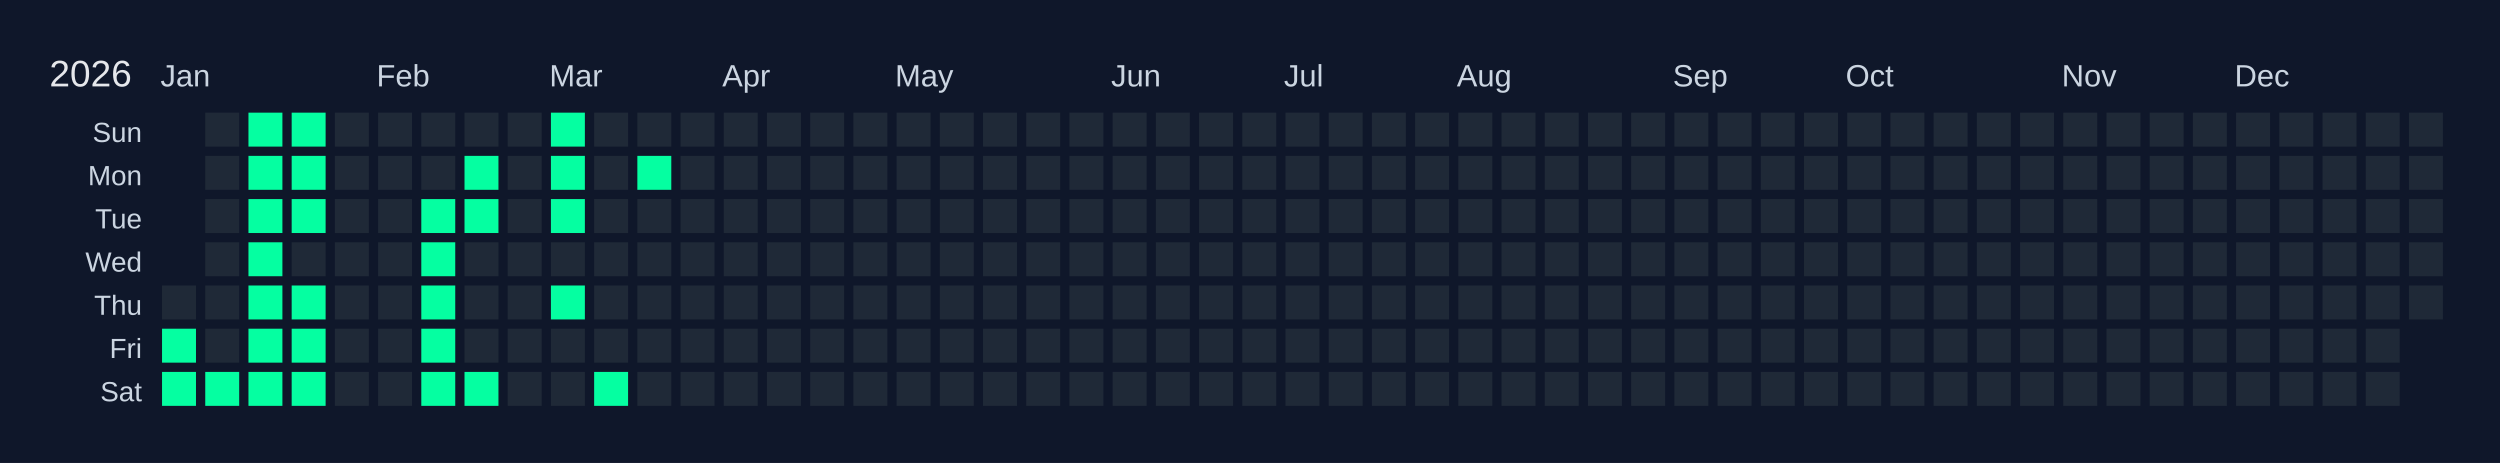
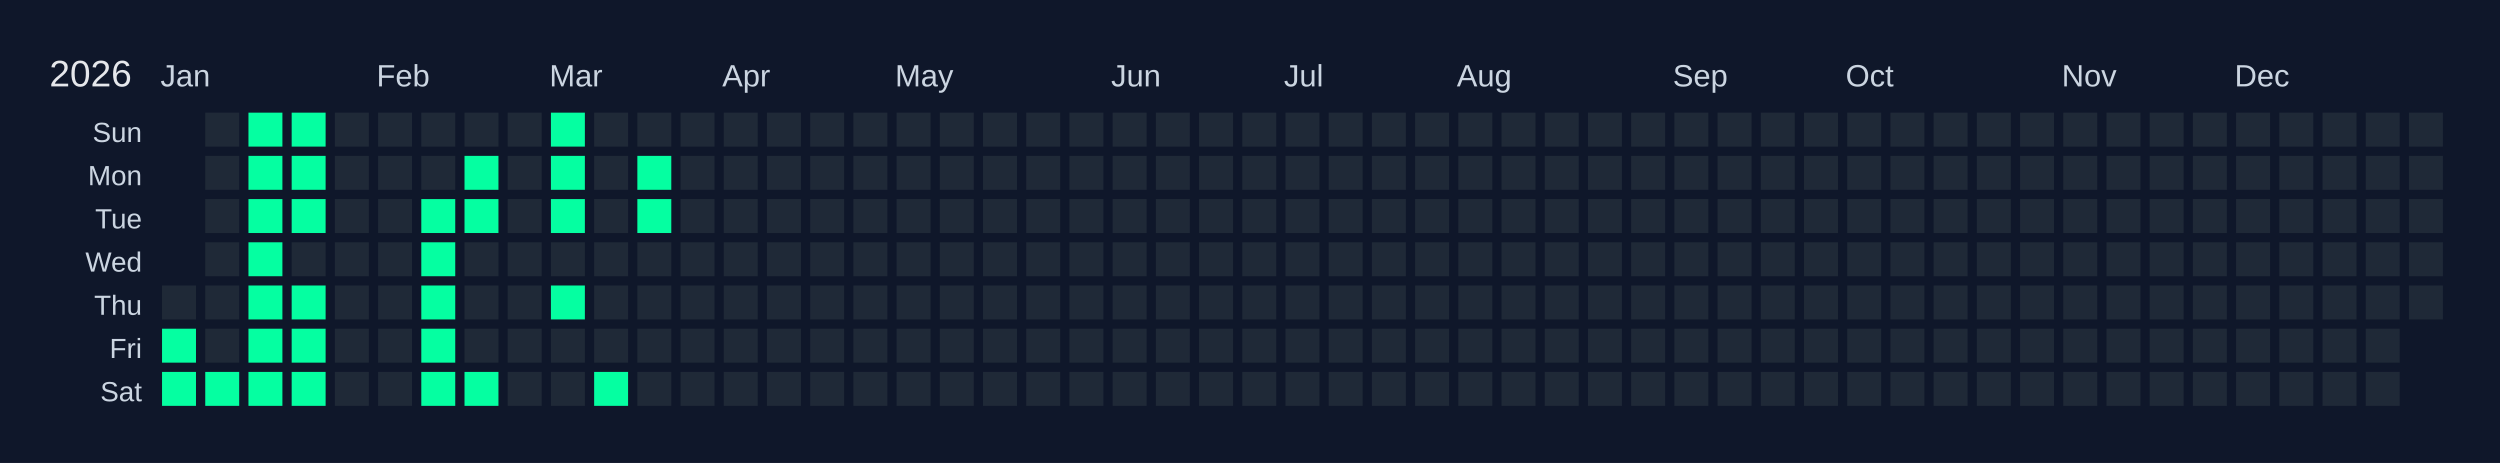
<svg xmlns="http://www.w3.org/2000/svg" width="810" height="150" viewBox="0 0 810 150">
  <rect width="810" height="150" fill="#0f172a" />
  <text x="16" y="28" font-size="12" fill="#e5e7eb" font-family="Arial, sans-serif">2026</text>
  <text x="52" y="28" font-size="10" fill="#cbd5e1" font-family="Arial, sans-serif">Jan</text>
  <text x="122" y="28" font-size="10" fill="#cbd5e1" font-family="Arial, sans-serif">Feb</text>
  <text x="178" y="28" font-size="10" fill="#cbd5e1" font-family="Arial, sans-serif">Mar</text>
  <text x="234" y="28" font-size="10" fill="#cbd5e1" font-family="Arial, sans-serif">Apr</text>
  <text x="290" y="28" font-size="10" fill="#cbd5e1" font-family="Arial, sans-serif">May</text>
  <text x="360" y="28" font-size="10" fill="#cbd5e1" font-family="Arial, sans-serif">Jun</text>
  <text x="416" y="28" font-size="10" fill="#cbd5e1" font-family="Arial, sans-serif">Jul</text>
  <text x="472" y="28" font-size="10" fill="#cbd5e1" font-family="Arial, sans-serif">Aug</text>
  <text x="542" y="28" font-size="10" fill="#cbd5e1" font-family="Arial, sans-serif">Sep</text>
  <text x="598" y="28" font-size="10" fill="#cbd5e1" font-family="Arial, sans-serif">Oct</text>
  <text x="668" y="28" font-size="10" fill="#cbd5e1" font-family="Arial, sans-serif">Nov</text>
  <text x="724" y="28" font-size="10" fill="#cbd5e1" font-family="Arial, sans-serif">Dec</text>
  <text x="46" y="46" font-size="9" fill="#cbd5e1" font-family="Arial, sans-serif" text-anchor="end">Sun</text>
  <text x="46" y="60" font-size="9" fill="#cbd5e1" font-family="Arial, sans-serif" text-anchor="end">Mon</text>
  <text x="46" y="74" font-size="9" fill="#cbd5e1" font-family="Arial, sans-serif" text-anchor="end">Tue</text>
  <text x="46" y="88" font-size="9" fill="#cbd5e1" font-family="Arial, sans-serif" text-anchor="end">Wed</text>
  <text x="46" y="102" font-size="9" fill="#cbd5e1" font-family="Arial, sans-serif" text-anchor="end">Thu</text>
  <text x="46" y="116" font-size="9" fill="#cbd5e1" font-family="Arial, sans-serif" text-anchor="end">Fri</text>
  <text x="46" y="130" font-size="9" fill="#cbd5e1" font-family="Arial, sans-serif" text-anchor="end">Sat</text>
  <g transform="translate(52,36)">
    <rect x="0" y="0" width="12" height="12" fill="#0f172a" stroke="#0f172a" stroke-width="1" />
    <rect x="0" y="14" width="12" height="12" fill="#0f172a" stroke="#0f172a" stroke-width="1" />
    <rect x="0" y="28" width="12" height="12" fill="#0f172a" stroke="#0f172a" stroke-width="1" />
    <rect x="0" y="42" width="12" height="12" fill="#0f172a" stroke="#0f172a" stroke-width="1" />
    <rect x="0" y="56" width="12" height="12" fill="#1f2937" stroke="#0f172a" stroke-width="1" data-date="2026-01-01" />
    <rect x="0" y="70" width="12" height="12" fill="#05ffa1" stroke="#0f172a" stroke-width="1" data-date="2026-01-02" />
    <rect x="0" y="84" width="12" height="12" fill="#05ffa1" stroke="#0f172a" stroke-width="1" data-date="2026-01-03" />
    <rect x="14" y="0" width="12" height="12" fill="#1f2937" stroke="#0f172a" stroke-width="1" data-date="2026-01-04" />
    <rect x="14" y="14" width="12" height="12" fill="#1f2937" stroke="#0f172a" stroke-width="1" data-date="2026-01-05" />
    <rect x="14" y="28" width="12" height="12" fill="#1f2937" stroke="#0f172a" stroke-width="1" data-date="2026-01-06" />
    <rect x="14" y="42" width="12" height="12" fill="#1f2937" stroke="#0f172a" stroke-width="1" data-date="2026-01-07" />
    <rect x="14" y="56" width="12" height="12" fill="#1f2937" stroke="#0f172a" stroke-width="1" data-date="2026-01-08" />
    <rect x="14" y="70" width="12" height="12" fill="#1f2937" stroke="#0f172a" stroke-width="1" data-date="2026-01-09" />
    <rect x="14" y="84" width="12" height="12" fill="#05ffa1" stroke="#0f172a" stroke-width="1" data-date="2026-01-10" />
    <rect x="28" y="0" width="12" height="12" fill="#05ffa1" stroke="#0f172a" stroke-width="1" data-date="2026-01-11" />
    <rect x="28" y="14" width="12" height="12" fill="#05ffa1" stroke="#0f172a" stroke-width="1" data-date="2026-01-12" />
    <rect x="28" y="28" width="12" height="12" fill="#05ffa1" stroke="#0f172a" stroke-width="1" data-date="2026-01-13" />
    <rect x="28" y="42" width="12" height="12" fill="#05ffa1" stroke="#0f172a" stroke-width="1" data-date="2026-01-14" />
    <rect x="28" y="56" width="12" height="12" fill="#05ffa1" stroke="#0f172a" stroke-width="1" data-date="2026-01-15" />
    <rect x="28" y="70" width="12" height="12" fill="#05ffa1" stroke="#0f172a" stroke-width="1" data-date="2026-01-16" />
    <rect x="28" y="84" width="12" height="12" fill="#05ffa1" stroke="#0f172a" stroke-width="1" data-date="2026-01-17" />
    <rect x="42" y="0" width="12" height="12" fill="#05ffa1" stroke="#0f172a" stroke-width="1" data-date="2026-01-18" />
    <rect x="42" y="14" width="12" height="12" fill="#05ffa1" stroke="#0f172a" stroke-width="1" data-date="2026-01-19" />
    <rect x="42" y="28" width="12" height="12" fill="#05ffa1" stroke="#0f172a" stroke-width="1" data-date="2026-01-20" />
    <rect x="42" y="42" width="12" height="12" fill="#1f2937" stroke="#0f172a" stroke-width="1" data-date="2026-01-21" />
    <rect x="42" y="56" width="12" height="12" fill="#05ffa1" stroke="#0f172a" stroke-width="1" data-date="2026-01-22" />
    <rect x="42" y="70" width="12" height="12" fill="#05ffa1" stroke="#0f172a" stroke-width="1" data-date="2026-01-23" />
    <rect x="42" y="84" width="12" height="12" fill="#05ffa1" stroke="#0f172a" stroke-width="1" data-date="2026-01-24" />
    <rect x="56" y="0" width="12" height="12" fill="#1f2937" stroke="#0f172a" stroke-width="1" data-date="2026-01-25" />
    <rect x="56" y="14" width="12" height="12" fill="#1f2937" stroke="#0f172a" stroke-width="1" data-date="2026-01-26" />
    <rect x="56" y="28" width="12" height="12" fill="#1f2937" stroke="#0f172a" stroke-width="1" data-date="2026-01-27" />
    <rect x="56" y="42" width="12" height="12" fill="#1f2937" stroke="#0f172a" stroke-width="1" data-date="2026-01-28" />
    <rect x="56" y="56" width="12" height="12" fill="#1f2937" stroke="#0f172a" stroke-width="1" data-date="2026-01-29" />
    <rect x="56" y="70" width="12" height="12" fill="#1f2937" stroke="#0f172a" stroke-width="1" data-date="2026-01-30" />
    <rect x="56" y="84" width="12" height="12" fill="#1f2937" stroke="#0f172a" stroke-width="1" data-date="2026-01-31" />
    <rect x="70" y="0" width="12" height="12" fill="#1f2937" stroke="#0f172a" stroke-width="1" data-date="2026-02-01" />
    <rect x="70" y="14" width="12" height="12" fill="#1f2937" stroke="#0f172a" stroke-width="1" data-date="2026-02-02" />
    <rect x="70" y="28" width="12" height="12" fill="#1f2937" stroke="#0f172a" stroke-width="1" data-date="2026-02-03" />
    <rect x="70" y="42" width="12" height="12" fill="#1f2937" stroke="#0f172a" stroke-width="1" data-date="2026-02-04" />
    <rect x="70" y="56" width="12" height="12" fill="#1f2937" stroke="#0f172a" stroke-width="1" data-date="2026-02-05" />
    <rect x="70" y="70" width="12" height="12" fill="#1f2937" stroke="#0f172a" stroke-width="1" data-date="2026-02-06" />
    <rect x="70" y="84" width="12" height="12" fill="#1f2937" stroke="#0f172a" stroke-width="1" data-date="2026-02-07" />
    <rect x="84" y="0" width="12" height="12" fill="#1f2937" stroke="#0f172a" stroke-width="1" data-date="2026-02-08" />
    <rect x="84" y="14" width="12" height="12" fill="#1f2937" stroke="#0f172a" stroke-width="1" data-date="2026-02-09" />
    <rect x="84" y="28" width="12" height="12" fill="#05ffa1" stroke="#0f172a" stroke-width="1" data-date="2026-02-10" />
    <rect x="84" y="42" width="12" height="12" fill="#05ffa1" stroke="#0f172a" stroke-width="1" data-date="2026-02-11" />
    <rect x="84" y="56" width="12" height="12" fill="#05ffa1" stroke="#0f172a" stroke-width="1" data-date="2026-02-12" />
    <rect x="84" y="70" width="12" height="12" fill="#05ffa1" stroke="#0f172a" stroke-width="1" data-date="2026-02-13" />
    <rect x="84" y="84" width="12" height="12" fill="#05ffa1" stroke="#0f172a" stroke-width="1" data-date="2026-02-14" />
    <rect x="98" y="0" width="12" height="12" fill="#1f2937" stroke="#0f172a" stroke-width="1" data-date="2026-02-15" />
    <rect x="98" y="14" width="12" height="12" fill="#05ffa1" stroke="#0f172a" stroke-width="1" data-date="2026-02-16" />
    <rect x="98" y="28" width="12" height="12" fill="#05ffa1" stroke="#0f172a" stroke-width="1" data-date="2026-02-17" />
    <rect x="98" y="42" width="12" height="12" fill="#1f2937" stroke="#0f172a" stroke-width="1" data-date="2026-02-18" />
    <rect x="98" y="56" width="12" height="12" fill="#1f2937" stroke="#0f172a" stroke-width="1" data-date="2026-02-19" />
    <rect x="98" y="70" width="12" height="12" fill="#1f2937" stroke="#0f172a" stroke-width="1" data-date="2026-02-20" />
    <rect x="98" y="84" width="12" height="12" fill="#05ffa1" stroke="#0f172a" stroke-width="1" data-date="2026-02-21" />
    <rect x="112" y="0" width="12" height="12" fill="#1f2937" stroke="#0f172a" stroke-width="1" data-date="2026-02-22" />
    <rect x="112" y="14" width="12" height="12" fill="#1f2937" stroke="#0f172a" stroke-width="1" data-date="2026-02-23" />
    <rect x="112" y="28" width="12" height="12" fill="#1f2937" stroke="#0f172a" stroke-width="1" data-date="2026-02-24" />
    <rect x="112" y="42" width="12" height="12" fill="#1f2937" stroke="#0f172a" stroke-width="1" data-date="2026-02-25" />
    <rect x="112" y="56" width="12" height="12" fill="#1f2937" stroke="#0f172a" stroke-width="1" data-date="2026-02-26" />
    <rect x="112" y="70" width="12" height="12" fill="#1f2937" stroke="#0f172a" stroke-width="1" data-date="2026-02-27" />
    <rect x="112" y="84" width="12" height="12" fill="#1f2937" stroke="#0f172a" stroke-width="1" data-date="2026-02-28" />
    <rect x="126" y="0" width="12" height="12" fill="#05ffa1" stroke="#0f172a" stroke-width="1" data-date="2026-03-01" />
    <rect x="126" y="14" width="12" height="12" fill="#05ffa1" stroke="#0f172a" stroke-width="1" data-date="2026-03-02" />
    <rect x="126" y="28" width="12" height="12" fill="#05ffa1" stroke="#0f172a" stroke-width="1" data-date="2026-03-03" />
    <rect x="126" y="42" width="12" height="12" fill="#1f2937" stroke="#0f172a" stroke-width="1" data-date="2026-03-04" />
    <rect x="126" y="56" width="12" height="12" fill="#05ffa1" stroke="#0f172a" stroke-width="1" data-date="2026-03-05" />
    <rect x="126" y="70" width="12" height="12" fill="#1f2937" stroke="#0f172a" stroke-width="1" data-date="2026-03-06" />
    <rect x="126" y="84" width="12" height="12" fill="#1f2937" stroke="#0f172a" stroke-width="1" data-date="2026-03-07" />
    <rect x="140" y="0" width="12" height="12" fill="#1f2937" stroke="#0f172a" stroke-width="1" data-date="2026-03-08" />
    <rect x="140" y="14" width="12" height="12" fill="#1f2937" stroke="#0f172a" stroke-width="1" data-date="2026-03-09" />
    <rect x="140" y="28" width="12" height="12" fill="#1f2937" stroke="#0f172a" stroke-width="1" data-date="2026-03-10" />
    <rect x="140" y="42" width="12" height="12" fill="#1f2937" stroke="#0f172a" stroke-width="1" data-date="2026-03-11" />
    <rect x="140" y="56" width="12" height="12" fill="#1f2937" stroke="#0f172a" stroke-width="1" data-date="2026-03-12" />
    <rect x="140" y="70" width="12" height="12" fill="#1f2937" stroke="#0f172a" stroke-width="1" data-date="2026-03-13" />
    <rect x="140" y="84" width="12" height="12" fill="#05ffa1" stroke="#0f172a" stroke-width="1" data-date="2026-03-14" />
    <rect x="154" y="0" width="12" height="12" fill="#1f2937" stroke="#0f172a" stroke-width="1" data-date="2026-03-15" />
    <rect x="154" y="14" width="12" height="12" fill="#05ffa1" stroke="#0f172a" stroke-width="1" data-date="2026-03-16" />
-     <rect x="154" y="28" width="12" height="12" fill="#1f2937" stroke="#0f172a" stroke-width="1" data-date="2026-03-17" />
+     <rect x="154" y="28" width="12" height="12" fill="#05ffa1" stroke="#0f172a" stroke-width="1" data-date="2026-03-17" />
    <rect x="154" y="42" width="12" height="12" fill="#1f2937" stroke="#0f172a" stroke-width="1" data-date="2026-03-18" />
    <rect x="154" y="56" width="12" height="12" fill="#1f2937" stroke="#0f172a" stroke-width="1" data-date="2026-03-19" />
    <rect x="154" y="70" width="12" height="12" fill="#1f2937" stroke="#0f172a" stroke-width="1" data-date="2026-03-20" />
    <rect x="154" y="84" width="12" height="12" fill="#1f2937" stroke="#0f172a" stroke-width="1" data-date="2026-03-21" />
    <rect x="168" y="0" width="12" height="12" fill="#1f2937" stroke="#0f172a" stroke-width="1" data-date="2026-03-22" />
    <rect x="168" y="14" width="12" height="12" fill="#1f2937" stroke="#0f172a" stroke-width="1" data-date="2026-03-23" />
    <rect x="168" y="28" width="12" height="12" fill="#1f2937" stroke="#0f172a" stroke-width="1" data-date="2026-03-24" />
    <rect x="168" y="42" width="12" height="12" fill="#1f2937" stroke="#0f172a" stroke-width="1" data-date="2026-03-25" />
    <rect x="168" y="56" width="12" height="12" fill="#1f2937" stroke="#0f172a" stroke-width="1" data-date="2026-03-26" />
    <rect x="168" y="70" width="12" height="12" fill="#1f2937" stroke="#0f172a" stroke-width="1" data-date="2026-03-27" />
    <rect x="168" y="84" width="12" height="12" fill="#1f2937" stroke="#0f172a" stroke-width="1" data-date="2026-03-28" />
    <rect x="182" y="0" width="12" height="12" fill="#1f2937" stroke="#0f172a" stroke-width="1" data-date="2026-03-29" />
    <rect x="182" y="14" width="12" height="12" fill="#1f2937" stroke="#0f172a" stroke-width="1" data-date="2026-03-30" />
    <rect x="182" y="28" width="12" height="12" fill="#1f2937" stroke="#0f172a" stroke-width="1" data-date="2026-03-31" />
    <rect x="182" y="42" width="12" height="12" fill="#1f2937" stroke="#0f172a" stroke-width="1" data-date="2026-04-01" />
    <rect x="182" y="56" width="12" height="12" fill="#1f2937" stroke="#0f172a" stroke-width="1" data-date="2026-04-02" />
    <rect x="182" y="70" width="12" height="12" fill="#1f2937" stroke="#0f172a" stroke-width="1" data-date="2026-04-03" />
    <rect x="182" y="84" width="12" height="12" fill="#1f2937" stroke="#0f172a" stroke-width="1" data-date="2026-04-04" />
    <rect x="196" y="0" width="12" height="12" fill="#1f2937" stroke="#0f172a" stroke-width="1" data-date="2026-04-05" />
    <rect x="196" y="14" width="12" height="12" fill="#1f2937" stroke="#0f172a" stroke-width="1" data-date="2026-04-06" />
    <rect x="196" y="28" width="12" height="12" fill="#1f2937" stroke="#0f172a" stroke-width="1" data-date="2026-04-07" />
    <rect x="196" y="42" width="12" height="12" fill="#1f2937" stroke="#0f172a" stroke-width="1" data-date="2026-04-08" />
    <rect x="196" y="56" width="12" height="12" fill="#1f2937" stroke="#0f172a" stroke-width="1" data-date="2026-04-09" />
    <rect x="196" y="70" width="12" height="12" fill="#1f2937" stroke="#0f172a" stroke-width="1" data-date="2026-04-10" />
    <rect x="196" y="84" width="12" height="12" fill="#1f2937" stroke="#0f172a" stroke-width="1" data-date="2026-04-11" />
    <rect x="210" y="0" width="12" height="12" fill="#1f2937" stroke="#0f172a" stroke-width="1" data-date="2026-04-12" />
    <rect x="210" y="14" width="12" height="12" fill="#1f2937" stroke="#0f172a" stroke-width="1" data-date="2026-04-13" />
    <rect x="210" y="28" width="12" height="12" fill="#1f2937" stroke="#0f172a" stroke-width="1" data-date="2026-04-14" />
    <rect x="210" y="42" width="12" height="12" fill="#1f2937" stroke="#0f172a" stroke-width="1" data-date="2026-04-15" />
    <rect x="210" y="56" width="12" height="12" fill="#1f2937" stroke="#0f172a" stroke-width="1" data-date="2026-04-16" />
    <rect x="210" y="70" width="12" height="12" fill="#1f2937" stroke="#0f172a" stroke-width="1" data-date="2026-04-17" />
    <rect x="210" y="84" width="12" height="12" fill="#1f2937" stroke="#0f172a" stroke-width="1" data-date="2026-04-18" />
    <rect x="224" y="0" width="12" height="12" fill="#1f2937" stroke="#0f172a" stroke-width="1" data-date="2026-04-19" />
    <rect x="224" y="14" width="12" height="12" fill="#1f2937" stroke="#0f172a" stroke-width="1" data-date="2026-04-20" />
    <rect x="224" y="28" width="12" height="12" fill="#1f2937" stroke="#0f172a" stroke-width="1" data-date="2026-04-21" />
    <rect x="224" y="42" width="12" height="12" fill="#1f2937" stroke="#0f172a" stroke-width="1" data-date="2026-04-22" />
    <rect x="224" y="56" width="12" height="12" fill="#1f2937" stroke="#0f172a" stroke-width="1" data-date="2026-04-23" />
    <rect x="224" y="70" width="12" height="12" fill="#1f2937" stroke="#0f172a" stroke-width="1" data-date="2026-04-24" />
    <rect x="224" y="84" width="12" height="12" fill="#1f2937" stroke="#0f172a" stroke-width="1" data-date="2026-04-25" />
    <rect x="238" y="0" width="12" height="12" fill="#1f2937" stroke="#0f172a" stroke-width="1" data-date="2026-04-26" />
    <rect x="238" y="14" width="12" height="12" fill="#1f2937" stroke="#0f172a" stroke-width="1" data-date="2026-04-27" />
    <rect x="238" y="28" width="12" height="12" fill="#1f2937" stroke="#0f172a" stroke-width="1" data-date="2026-04-28" />
    <rect x="238" y="42" width="12" height="12" fill="#1f2937" stroke="#0f172a" stroke-width="1" data-date="2026-04-29" />
    <rect x="238" y="56" width="12" height="12" fill="#1f2937" stroke="#0f172a" stroke-width="1" data-date="2026-04-30" />
    <rect x="238" y="70" width="12" height="12" fill="#1f2937" stroke="#0f172a" stroke-width="1" data-date="2026-05-01" />
    <rect x="238" y="84" width="12" height="12" fill="#1f2937" stroke="#0f172a" stroke-width="1" data-date="2026-05-02" />
    <rect x="252" y="0" width="12" height="12" fill="#1f2937" stroke="#0f172a" stroke-width="1" data-date="2026-05-03" />
    <rect x="252" y="14" width="12" height="12" fill="#1f2937" stroke="#0f172a" stroke-width="1" data-date="2026-05-04" />
    <rect x="252" y="28" width="12" height="12" fill="#1f2937" stroke="#0f172a" stroke-width="1" data-date="2026-05-05" />
    <rect x="252" y="42" width="12" height="12" fill="#1f2937" stroke="#0f172a" stroke-width="1" data-date="2026-05-06" />
    <rect x="252" y="56" width="12" height="12" fill="#1f2937" stroke="#0f172a" stroke-width="1" data-date="2026-05-07" />
    <rect x="252" y="70" width="12" height="12" fill="#1f2937" stroke="#0f172a" stroke-width="1" data-date="2026-05-08" />
    <rect x="252" y="84" width="12" height="12" fill="#1f2937" stroke="#0f172a" stroke-width="1" data-date="2026-05-09" />
    <rect x="266" y="0" width="12" height="12" fill="#1f2937" stroke="#0f172a" stroke-width="1" data-date="2026-05-10" />
    <rect x="266" y="14" width="12" height="12" fill="#1f2937" stroke="#0f172a" stroke-width="1" data-date="2026-05-11" />
    <rect x="266" y="28" width="12" height="12" fill="#1f2937" stroke="#0f172a" stroke-width="1" data-date="2026-05-12" />
    <rect x="266" y="42" width="12" height="12" fill="#1f2937" stroke="#0f172a" stroke-width="1" data-date="2026-05-13" />
    <rect x="266" y="56" width="12" height="12" fill="#1f2937" stroke="#0f172a" stroke-width="1" data-date="2026-05-14" />
    <rect x="266" y="70" width="12" height="12" fill="#1f2937" stroke="#0f172a" stroke-width="1" data-date="2026-05-15" />
    <rect x="266" y="84" width="12" height="12" fill="#1f2937" stroke="#0f172a" stroke-width="1" data-date="2026-05-16" />
    <rect x="280" y="0" width="12" height="12" fill="#1f2937" stroke="#0f172a" stroke-width="1" data-date="2026-05-17" />
    <rect x="280" y="14" width="12" height="12" fill="#1f2937" stroke="#0f172a" stroke-width="1" data-date="2026-05-18" />
    <rect x="280" y="28" width="12" height="12" fill="#1f2937" stroke="#0f172a" stroke-width="1" data-date="2026-05-19" />
    <rect x="280" y="42" width="12" height="12" fill="#1f2937" stroke="#0f172a" stroke-width="1" data-date="2026-05-20" />
    <rect x="280" y="56" width="12" height="12" fill="#1f2937" stroke="#0f172a" stroke-width="1" data-date="2026-05-21" />
    <rect x="280" y="70" width="12" height="12" fill="#1f2937" stroke="#0f172a" stroke-width="1" data-date="2026-05-22" />
    <rect x="280" y="84" width="12" height="12" fill="#1f2937" stroke="#0f172a" stroke-width="1" data-date="2026-05-23" />
    <rect x="294" y="0" width="12" height="12" fill="#1f2937" stroke="#0f172a" stroke-width="1" data-date="2026-05-24" />
    <rect x="294" y="14" width="12" height="12" fill="#1f2937" stroke="#0f172a" stroke-width="1" data-date="2026-05-25" />
    <rect x="294" y="28" width="12" height="12" fill="#1f2937" stroke="#0f172a" stroke-width="1" data-date="2026-05-26" />
    <rect x="294" y="42" width="12" height="12" fill="#1f2937" stroke="#0f172a" stroke-width="1" data-date="2026-05-27" />
    <rect x="294" y="56" width="12" height="12" fill="#1f2937" stroke="#0f172a" stroke-width="1" data-date="2026-05-28" />
    <rect x="294" y="70" width="12" height="12" fill="#1f2937" stroke="#0f172a" stroke-width="1" data-date="2026-05-29" />
    <rect x="294" y="84" width="12" height="12" fill="#1f2937" stroke="#0f172a" stroke-width="1" data-date="2026-05-30" />
    <rect x="308" y="0" width="12" height="12" fill="#1f2937" stroke="#0f172a" stroke-width="1" data-date="2026-05-31" />
    <rect x="308" y="14" width="12" height="12" fill="#1f2937" stroke="#0f172a" stroke-width="1" data-date="2026-06-01" />
    <rect x="308" y="28" width="12" height="12" fill="#1f2937" stroke="#0f172a" stroke-width="1" data-date="2026-06-02" />
    <rect x="308" y="42" width="12" height="12" fill="#1f2937" stroke="#0f172a" stroke-width="1" data-date="2026-06-03" />
    <rect x="308" y="56" width="12" height="12" fill="#1f2937" stroke="#0f172a" stroke-width="1" data-date="2026-06-04" />
    <rect x="308" y="70" width="12" height="12" fill="#1f2937" stroke="#0f172a" stroke-width="1" data-date="2026-06-05" />
    <rect x="308" y="84" width="12" height="12" fill="#1f2937" stroke="#0f172a" stroke-width="1" data-date="2026-06-06" />
    <rect x="322" y="0" width="12" height="12" fill="#1f2937" stroke="#0f172a" stroke-width="1" data-date="2026-06-07" />
    <rect x="322" y="14" width="12" height="12" fill="#1f2937" stroke="#0f172a" stroke-width="1" data-date="2026-06-08" />
    <rect x="322" y="28" width="12" height="12" fill="#1f2937" stroke="#0f172a" stroke-width="1" data-date="2026-06-09" />
    <rect x="322" y="42" width="12" height="12" fill="#1f2937" stroke="#0f172a" stroke-width="1" data-date="2026-06-10" />
    <rect x="322" y="56" width="12" height="12" fill="#1f2937" stroke="#0f172a" stroke-width="1" data-date="2026-06-11" />
    <rect x="322" y="70" width="12" height="12" fill="#1f2937" stroke="#0f172a" stroke-width="1" data-date="2026-06-12" />
    <rect x="322" y="84" width="12" height="12" fill="#1f2937" stroke="#0f172a" stroke-width="1" data-date="2026-06-13" />
    <rect x="336" y="0" width="12" height="12" fill="#1f2937" stroke="#0f172a" stroke-width="1" data-date="2026-06-14" />
    <rect x="336" y="14" width="12" height="12" fill="#1f2937" stroke="#0f172a" stroke-width="1" data-date="2026-06-15" />
    <rect x="336" y="28" width="12" height="12" fill="#1f2937" stroke="#0f172a" stroke-width="1" data-date="2026-06-16" />
    <rect x="336" y="42" width="12" height="12" fill="#1f2937" stroke="#0f172a" stroke-width="1" data-date="2026-06-17" />
    <rect x="336" y="56" width="12" height="12" fill="#1f2937" stroke="#0f172a" stroke-width="1" data-date="2026-06-18" />
    <rect x="336" y="70" width="12" height="12" fill="#1f2937" stroke="#0f172a" stroke-width="1" data-date="2026-06-19" />
    <rect x="336" y="84" width="12" height="12" fill="#1f2937" stroke="#0f172a" stroke-width="1" data-date="2026-06-20" />
    <rect x="350" y="0" width="12" height="12" fill="#1f2937" stroke="#0f172a" stroke-width="1" data-date="2026-06-21" />
    <rect x="350" y="14" width="12" height="12" fill="#1f2937" stroke="#0f172a" stroke-width="1" data-date="2026-06-22" />
    <rect x="350" y="28" width="12" height="12" fill="#1f2937" stroke="#0f172a" stroke-width="1" data-date="2026-06-23" />
    <rect x="350" y="42" width="12" height="12" fill="#1f2937" stroke="#0f172a" stroke-width="1" data-date="2026-06-24" />
    <rect x="350" y="56" width="12" height="12" fill="#1f2937" stroke="#0f172a" stroke-width="1" data-date="2026-06-25" />
    <rect x="350" y="70" width="12" height="12" fill="#1f2937" stroke="#0f172a" stroke-width="1" data-date="2026-06-26" />
    <rect x="350" y="84" width="12" height="12" fill="#1f2937" stroke="#0f172a" stroke-width="1" data-date="2026-06-27" />
    <rect x="364" y="0" width="12" height="12" fill="#1f2937" stroke="#0f172a" stroke-width="1" data-date="2026-06-28" />
    <rect x="364" y="14" width="12" height="12" fill="#1f2937" stroke="#0f172a" stroke-width="1" data-date="2026-06-29" />
    <rect x="364" y="28" width="12" height="12" fill="#1f2937" stroke="#0f172a" stroke-width="1" data-date="2026-06-30" />
    <rect x="364" y="42" width="12" height="12" fill="#1f2937" stroke="#0f172a" stroke-width="1" data-date="2026-07-01" />
    <rect x="364" y="56" width="12" height="12" fill="#1f2937" stroke="#0f172a" stroke-width="1" data-date="2026-07-02" />
    <rect x="364" y="70" width="12" height="12" fill="#1f2937" stroke="#0f172a" stroke-width="1" data-date="2026-07-03" />
    <rect x="364" y="84" width="12" height="12" fill="#1f2937" stroke="#0f172a" stroke-width="1" data-date="2026-07-04" />
    <rect x="378" y="0" width="12" height="12" fill="#1f2937" stroke="#0f172a" stroke-width="1" data-date="2026-07-05" />
    <rect x="378" y="14" width="12" height="12" fill="#1f2937" stroke="#0f172a" stroke-width="1" data-date="2026-07-06" />
    <rect x="378" y="28" width="12" height="12" fill="#1f2937" stroke="#0f172a" stroke-width="1" data-date="2026-07-07" />
    <rect x="378" y="42" width="12" height="12" fill="#1f2937" stroke="#0f172a" stroke-width="1" data-date="2026-07-08" />
    <rect x="378" y="56" width="12" height="12" fill="#1f2937" stroke="#0f172a" stroke-width="1" data-date="2026-07-09" />
    <rect x="378" y="70" width="12" height="12" fill="#1f2937" stroke="#0f172a" stroke-width="1" data-date="2026-07-10" />
    <rect x="378" y="84" width="12" height="12" fill="#1f2937" stroke="#0f172a" stroke-width="1" data-date="2026-07-11" />
    <rect x="392" y="0" width="12" height="12" fill="#1f2937" stroke="#0f172a" stroke-width="1" data-date="2026-07-12" />
    <rect x="392" y="14" width="12" height="12" fill="#1f2937" stroke="#0f172a" stroke-width="1" data-date="2026-07-13" />
    <rect x="392" y="28" width="12" height="12" fill="#1f2937" stroke="#0f172a" stroke-width="1" data-date="2026-07-14" />
    <rect x="392" y="42" width="12" height="12" fill="#1f2937" stroke="#0f172a" stroke-width="1" data-date="2026-07-15" />
    <rect x="392" y="56" width="12" height="12" fill="#1f2937" stroke="#0f172a" stroke-width="1" data-date="2026-07-16" />
    <rect x="392" y="70" width="12" height="12" fill="#1f2937" stroke="#0f172a" stroke-width="1" data-date="2026-07-17" />
    <rect x="392" y="84" width="12" height="12" fill="#1f2937" stroke="#0f172a" stroke-width="1" data-date="2026-07-18" />
    <rect x="406" y="0" width="12" height="12" fill="#1f2937" stroke="#0f172a" stroke-width="1" data-date="2026-07-19" />
    <rect x="406" y="14" width="12" height="12" fill="#1f2937" stroke="#0f172a" stroke-width="1" data-date="2026-07-20" />
    <rect x="406" y="28" width="12" height="12" fill="#1f2937" stroke="#0f172a" stroke-width="1" data-date="2026-07-21" />
    <rect x="406" y="42" width="12" height="12" fill="#1f2937" stroke="#0f172a" stroke-width="1" data-date="2026-07-22" />
    <rect x="406" y="56" width="12" height="12" fill="#1f2937" stroke="#0f172a" stroke-width="1" data-date="2026-07-23" />
    <rect x="406" y="70" width="12" height="12" fill="#1f2937" stroke="#0f172a" stroke-width="1" data-date="2026-07-24" />
    <rect x="406" y="84" width="12" height="12" fill="#1f2937" stroke="#0f172a" stroke-width="1" data-date="2026-07-25" />
    <rect x="420" y="0" width="12" height="12" fill="#1f2937" stroke="#0f172a" stroke-width="1" data-date="2026-07-26" />
    <rect x="420" y="14" width="12" height="12" fill="#1f2937" stroke="#0f172a" stroke-width="1" data-date="2026-07-27" />
    <rect x="420" y="28" width="12" height="12" fill="#1f2937" stroke="#0f172a" stroke-width="1" data-date="2026-07-28" />
    <rect x="420" y="42" width="12" height="12" fill="#1f2937" stroke="#0f172a" stroke-width="1" data-date="2026-07-29" />
    <rect x="420" y="56" width="12" height="12" fill="#1f2937" stroke="#0f172a" stroke-width="1" data-date="2026-07-30" />
    <rect x="420" y="70" width="12" height="12" fill="#1f2937" stroke="#0f172a" stroke-width="1" data-date="2026-07-31" />
    <rect x="420" y="84" width="12" height="12" fill="#1f2937" stroke="#0f172a" stroke-width="1" data-date="2026-08-01" />
    <rect x="434" y="0" width="12" height="12" fill="#1f2937" stroke="#0f172a" stroke-width="1" data-date="2026-08-02" />
    <rect x="434" y="14" width="12" height="12" fill="#1f2937" stroke="#0f172a" stroke-width="1" data-date="2026-08-03" />
    <rect x="434" y="28" width="12" height="12" fill="#1f2937" stroke="#0f172a" stroke-width="1" data-date="2026-08-04" />
    <rect x="434" y="42" width="12" height="12" fill="#1f2937" stroke="#0f172a" stroke-width="1" data-date="2026-08-05" />
    <rect x="434" y="56" width="12" height="12" fill="#1f2937" stroke="#0f172a" stroke-width="1" data-date="2026-08-06" />
    <rect x="434" y="70" width="12" height="12" fill="#1f2937" stroke="#0f172a" stroke-width="1" data-date="2026-08-07" />
    <rect x="434" y="84" width="12" height="12" fill="#1f2937" stroke="#0f172a" stroke-width="1" data-date="2026-08-08" />
    <rect x="448" y="0" width="12" height="12" fill="#1f2937" stroke="#0f172a" stroke-width="1" data-date="2026-08-09" />
    <rect x="448" y="14" width="12" height="12" fill="#1f2937" stroke="#0f172a" stroke-width="1" data-date="2026-08-10" />
    <rect x="448" y="28" width="12" height="12" fill="#1f2937" stroke="#0f172a" stroke-width="1" data-date="2026-08-11" />
    <rect x="448" y="42" width="12" height="12" fill="#1f2937" stroke="#0f172a" stroke-width="1" data-date="2026-08-12" />
    <rect x="448" y="56" width="12" height="12" fill="#1f2937" stroke="#0f172a" stroke-width="1" data-date="2026-08-13" />
    <rect x="448" y="70" width="12" height="12" fill="#1f2937" stroke="#0f172a" stroke-width="1" data-date="2026-08-14" />
    <rect x="448" y="84" width="12" height="12" fill="#1f2937" stroke="#0f172a" stroke-width="1" data-date="2026-08-15" />
    <rect x="462" y="0" width="12" height="12" fill="#1f2937" stroke="#0f172a" stroke-width="1" data-date="2026-08-16" />
    <rect x="462" y="14" width="12" height="12" fill="#1f2937" stroke="#0f172a" stroke-width="1" data-date="2026-08-17" />
    <rect x="462" y="28" width="12" height="12" fill="#1f2937" stroke="#0f172a" stroke-width="1" data-date="2026-08-18" />
    <rect x="462" y="42" width="12" height="12" fill="#1f2937" stroke="#0f172a" stroke-width="1" data-date="2026-08-19" />
    <rect x="462" y="56" width="12" height="12" fill="#1f2937" stroke="#0f172a" stroke-width="1" data-date="2026-08-20" />
    <rect x="462" y="70" width="12" height="12" fill="#1f2937" stroke="#0f172a" stroke-width="1" data-date="2026-08-21" />
    <rect x="462" y="84" width="12" height="12" fill="#1f2937" stroke="#0f172a" stroke-width="1" data-date="2026-08-22" />
    <rect x="476" y="0" width="12" height="12" fill="#1f2937" stroke="#0f172a" stroke-width="1" data-date="2026-08-23" />
    <rect x="476" y="14" width="12" height="12" fill="#1f2937" stroke="#0f172a" stroke-width="1" data-date="2026-08-24" />
    <rect x="476" y="28" width="12" height="12" fill="#1f2937" stroke="#0f172a" stroke-width="1" data-date="2026-08-25" />
    <rect x="476" y="42" width="12" height="12" fill="#1f2937" stroke="#0f172a" stroke-width="1" data-date="2026-08-26" />
    <rect x="476" y="56" width="12" height="12" fill="#1f2937" stroke="#0f172a" stroke-width="1" data-date="2026-08-27" />
    <rect x="476" y="70" width="12" height="12" fill="#1f2937" stroke="#0f172a" stroke-width="1" data-date="2026-08-28" />
    <rect x="476" y="84" width="12" height="12" fill="#1f2937" stroke="#0f172a" stroke-width="1" data-date="2026-08-29" />
    <rect x="490" y="0" width="12" height="12" fill="#1f2937" stroke="#0f172a" stroke-width="1" data-date="2026-08-30" />
    <rect x="490" y="14" width="12" height="12" fill="#1f2937" stroke="#0f172a" stroke-width="1" data-date="2026-08-31" />
    <rect x="490" y="28" width="12" height="12" fill="#1f2937" stroke="#0f172a" stroke-width="1" data-date="2026-09-01" />
    <rect x="490" y="42" width="12" height="12" fill="#1f2937" stroke="#0f172a" stroke-width="1" data-date="2026-09-02" />
    <rect x="490" y="56" width="12" height="12" fill="#1f2937" stroke="#0f172a" stroke-width="1" data-date="2026-09-03" />
    <rect x="490" y="70" width="12" height="12" fill="#1f2937" stroke="#0f172a" stroke-width="1" data-date="2026-09-04" />
    <rect x="490" y="84" width="12" height="12" fill="#1f2937" stroke="#0f172a" stroke-width="1" data-date="2026-09-05" />
    <rect x="504" y="0" width="12" height="12" fill="#1f2937" stroke="#0f172a" stroke-width="1" data-date="2026-09-06" />
    <rect x="504" y="14" width="12" height="12" fill="#1f2937" stroke="#0f172a" stroke-width="1" data-date="2026-09-07" />
    <rect x="504" y="28" width="12" height="12" fill="#1f2937" stroke="#0f172a" stroke-width="1" data-date="2026-09-08" />
    <rect x="504" y="42" width="12" height="12" fill="#1f2937" stroke="#0f172a" stroke-width="1" data-date="2026-09-09" />
    <rect x="504" y="56" width="12" height="12" fill="#1f2937" stroke="#0f172a" stroke-width="1" data-date="2026-09-10" />
    <rect x="504" y="70" width="12" height="12" fill="#1f2937" stroke="#0f172a" stroke-width="1" data-date="2026-09-11" />
    <rect x="504" y="84" width="12" height="12" fill="#1f2937" stroke="#0f172a" stroke-width="1" data-date="2026-09-12" />
    <rect x="518" y="0" width="12" height="12" fill="#1f2937" stroke="#0f172a" stroke-width="1" data-date="2026-09-13" />
    <rect x="518" y="14" width="12" height="12" fill="#1f2937" stroke="#0f172a" stroke-width="1" data-date="2026-09-14" />
    <rect x="518" y="28" width="12" height="12" fill="#1f2937" stroke="#0f172a" stroke-width="1" data-date="2026-09-15" />
    <rect x="518" y="42" width="12" height="12" fill="#1f2937" stroke="#0f172a" stroke-width="1" data-date="2026-09-16" />
    <rect x="518" y="56" width="12" height="12" fill="#1f2937" stroke="#0f172a" stroke-width="1" data-date="2026-09-17" />
    <rect x="518" y="70" width="12" height="12" fill="#1f2937" stroke="#0f172a" stroke-width="1" data-date="2026-09-18" />
    <rect x="518" y="84" width="12" height="12" fill="#1f2937" stroke="#0f172a" stroke-width="1" data-date="2026-09-19" />
    <rect x="532" y="0" width="12" height="12" fill="#1f2937" stroke="#0f172a" stroke-width="1" data-date="2026-09-20" />
    <rect x="532" y="14" width="12" height="12" fill="#1f2937" stroke="#0f172a" stroke-width="1" data-date="2026-09-21" />
    <rect x="532" y="28" width="12" height="12" fill="#1f2937" stroke="#0f172a" stroke-width="1" data-date="2026-09-22" />
    <rect x="532" y="42" width="12" height="12" fill="#1f2937" stroke="#0f172a" stroke-width="1" data-date="2026-09-23" />
    <rect x="532" y="56" width="12" height="12" fill="#1f2937" stroke="#0f172a" stroke-width="1" data-date="2026-09-24" />
    <rect x="532" y="70" width="12" height="12" fill="#1f2937" stroke="#0f172a" stroke-width="1" data-date="2026-09-25" />
    <rect x="532" y="84" width="12" height="12" fill="#1f2937" stroke="#0f172a" stroke-width="1" data-date="2026-09-26" />
    <rect x="546" y="0" width="12" height="12" fill="#1f2937" stroke="#0f172a" stroke-width="1" data-date="2026-09-27" />
    <rect x="546" y="14" width="12" height="12" fill="#1f2937" stroke="#0f172a" stroke-width="1" data-date="2026-09-28" />
    <rect x="546" y="28" width="12" height="12" fill="#1f2937" stroke="#0f172a" stroke-width="1" data-date="2026-09-29" />
    <rect x="546" y="42" width="12" height="12" fill="#1f2937" stroke="#0f172a" stroke-width="1" data-date="2026-09-30" />
    <rect x="546" y="56" width="12" height="12" fill="#1f2937" stroke="#0f172a" stroke-width="1" data-date="2026-10-01" />
    <rect x="546" y="70" width="12" height="12" fill="#1f2937" stroke="#0f172a" stroke-width="1" data-date="2026-10-02" />
    <rect x="546" y="84" width="12" height="12" fill="#1f2937" stroke="#0f172a" stroke-width="1" data-date="2026-10-03" />
    <rect x="560" y="0" width="12" height="12" fill="#1f2937" stroke="#0f172a" stroke-width="1" data-date="2026-10-04" />
    <rect x="560" y="14" width="12" height="12" fill="#1f2937" stroke="#0f172a" stroke-width="1" data-date="2026-10-05" />
    <rect x="560" y="28" width="12" height="12" fill="#1f2937" stroke="#0f172a" stroke-width="1" data-date="2026-10-06" />
    <rect x="560" y="42" width="12" height="12" fill="#1f2937" stroke="#0f172a" stroke-width="1" data-date="2026-10-07" />
    <rect x="560" y="56" width="12" height="12" fill="#1f2937" stroke="#0f172a" stroke-width="1" data-date="2026-10-08" />
    <rect x="560" y="70" width="12" height="12" fill="#1f2937" stroke="#0f172a" stroke-width="1" data-date="2026-10-09" />
    <rect x="560" y="84" width="12" height="12" fill="#1f2937" stroke="#0f172a" stroke-width="1" data-date="2026-10-10" />
    <rect x="574" y="0" width="12" height="12" fill="#1f2937" stroke="#0f172a" stroke-width="1" data-date="2026-10-11" />
    <rect x="574" y="14" width="12" height="12" fill="#1f2937" stroke="#0f172a" stroke-width="1" data-date="2026-10-12" />
    <rect x="574" y="28" width="12" height="12" fill="#1f2937" stroke="#0f172a" stroke-width="1" data-date="2026-10-13" />
    <rect x="574" y="42" width="12" height="12" fill="#1f2937" stroke="#0f172a" stroke-width="1" data-date="2026-10-14" />
    <rect x="574" y="56" width="12" height="12" fill="#1f2937" stroke="#0f172a" stroke-width="1" data-date="2026-10-15" />
    <rect x="574" y="70" width="12" height="12" fill="#1f2937" stroke="#0f172a" stroke-width="1" data-date="2026-10-16" />
    <rect x="574" y="84" width="12" height="12" fill="#1f2937" stroke="#0f172a" stroke-width="1" data-date="2026-10-17" />
    <rect x="588" y="0" width="12" height="12" fill="#1f2937" stroke="#0f172a" stroke-width="1" data-date="2026-10-18" />
    <rect x="588" y="14" width="12" height="12" fill="#1f2937" stroke="#0f172a" stroke-width="1" data-date="2026-10-19" />
    <rect x="588" y="28" width="12" height="12" fill="#1f2937" stroke="#0f172a" stroke-width="1" data-date="2026-10-20" />
    <rect x="588" y="42" width="12" height="12" fill="#1f2937" stroke="#0f172a" stroke-width="1" data-date="2026-10-21" />
    <rect x="588" y="56" width="12" height="12" fill="#1f2937" stroke="#0f172a" stroke-width="1" data-date="2026-10-22" />
    <rect x="588" y="70" width="12" height="12" fill="#1f2937" stroke="#0f172a" stroke-width="1" data-date="2026-10-23" />
    <rect x="588" y="84" width="12" height="12" fill="#1f2937" stroke="#0f172a" stroke-width="1" data-date="2026-10-24" />
    <rect x="602" y="0" width="12" height="12" fill="#1f2937" stroke="#0f172a" stroke-width="1" data-date="2026-10-25" />
    <rect x="602" y="14" width="12" height="12" fill="#1f2937" stroke="#0f172a" stroke-width="1" data-date="2026-10-26" />
    <rect x="602" y="28" width="12" height="12" fill="#1f2937" stroke="#0f172a" stroke-width="1" data-date="2026-10-27" />
    <rect x="602" y="42" width="12" height="12" fill="#1f2937" stroke="#0f172a" stroke-width="1" data-date="2026-10-28" />
    <rect x="602" y="56" width="12" height="12" fill="#1f2937" stroke="#0f172a" stroke-width="1" data-date="2026-10-29" />
    <rect x="602" y="70" width="12" height="12" fill="#1f2937" stroke="#0f172a" stroke-width="1" data-date="2026-10-30" />
    <rect x="602" y="84" width="12" height="12" fill="#1f2937" stroke="#0f172a" stroke-width="1" data-date="2026-10-31" />
    <rect x="616" y="0" width="12" height="12" fill="#1f2937" stroke="#0f172a" stroke-width="1" data-date="2026-11-01" />
    <rect x="616" y="14" width="12" height="12" fill="#1f2937" stroke="#0f172a" stroke-width="1" data-date="2026-11-02" />
    <rect x="616" y="28" width="12" height="12" fill="#1f2937" stroke="#0f172a" stroke-width="1" data-date="2026-11-03" />
    <rect x="616" y="42" width="12" height="12" fill="#1f2937" stroke="#0f172a" stroke-width="1" data-date="2026-11-04" />
    <rect x="616" y="56" width="12" height="12" fill="#1f2937" stroke="#0f172a" stroke-width="1" data-date="2026-11-05" />
    <rect x="616" y="70" width="12" height="12" fill="#1f2937" stroke="#0f172a" stroke-width="1" data-date="2026-11-06" />
    <rect x="616" y="84" width="12" height="12" fill="#1f2937" stroke="#0f172a" stroke-width="1" data-date="2026-11-07" />
    <rect x="630" y="0" width="12" height="12" fill="#1f2937" stroke="#0f172a" stroke-width="1" data-date="2026-11-08" />
    <rect x="630" y="14" width="12" height="12" fill="#1f2937" stroke="#0f172a" stroke-width="1" data-date="2026-11-09" />
    <rect x="630" y="28" width="12" height="12" fill="#1f2937" stroke="#0f172a" stroke-width="1" data-date="2026-11-10" />
    <rect x="630" y="42" width="12" height="12" fill="#1f2937" stroke="#0f172a" stroke-width="1" data-date="2026-11-11" />
    <rect x="630" y="56" width="12" height="12" fill="#1f2937" stroke="#0f172a" stroke-width="1" data-date="2026-11-12" />
    <rect x="630" y="70" width="12" height="12" fill="#1f2937" stroke="#0f172a" stroke-width="1" data-date="2026-11-13" />
    <rect x="630" y="84" width="12" height="12" fill="#1f2937" stroke="#0f172a" stroke-width="1" data-date="2026-11-14" />
    <rect x="644" y="0" width="12" height="12" fill="#1f2937" stroke="#0f172a" stroke-width="1" data-date="2026-11-15" />
    <rect x="644" y="14" width="12" height="12" fill="#1f2937" stroke="#0f172a" stroke-width="1" data-date="2026-11-16" />
    <rect x="644" y="28" width="12" height="12" fill="#1f2937" stroke="#0f172a" stroke-width="1" data-date="2026-11-17" />
    <rect x="644" y="42" width="12" height="12" fill="#1f2937" stroke="#0f172a" stroke-width="1" data-date="2026-11-18" />
    <rect x="644" y="56" width="12" height="12" fill="#1f2937" stroke="#0f172a" stroke-width="1" data-date="2026-11-19" />
    <rect x="644" y="70" width="12" height="12" fill="#1f2937" stroke="#0f172a" stroke-width="1" data-date="2026-11-20" />
    <rect x="644" y="84" width="12" height="12" fill="#1f2937" stroke="#0f172a" stroke-width="1" data-date="2026-11-21" />
    <rect x="658" y="0" width="12" height="12" fill="#1f2937" stroke="#0f172a" stroke-width="1" data-date="2026-11-22" />
    <rect x="658" y="14" width="12" height="12" fill="#1f2937" stroke="#0f172a" stroke-width="1" data-date="2026-11-23" />
    <rect x="658" y="28" width="12" height="12" fill="#1f2937" stroke="#0f172a" stroke-width="1" data-date="2026-11-24" />
    <rect x="658" y="42" width="12" height="12" fill="#1f2937" stroke="#0f172a" stroke-width="1" data-date="2026-11-25" />
    <rect x="658" y="56" width="12" height="12" fill="#1f2937" stroke="#0f172a" stroke-width="1" data-date="2026-11-26" />
    <rect x="658" y="70" width="12" height="12" fill="#1f2937" stroke="#0f172a" stroke-width="1" data-date="2026-11-27" />
    <rect x="658" y="84" width="12" height="12" fill="#1f2937" stroke="#0f172a" stroke-width="1" data-date="2026-11-28" />
    <rect x="672" y="0" width="12" height="12" fill="#1f2937" stroke="#0f172a" stroke-width="1" data-date="2026-11-29" />
    <rect x="672" y="14" width="12" height="12" fill="#1f2937" stroke="#0f172a" stroke-width="1" data-date="2026-11-30" />
    <rect x="672" y="28" width="12" height="12" fill="#1f2937" stroke="#0f172a" stroke-width="1" data-date="2026-12-01" />
    <rect x="672" y="42" width="12" height="12" fill="#1f2937" stroke="#0f172a" stroke-width="1" data-date="2026-12-02" />
    <rect x="672" y="56" width="12" height="12" fill="#1f2937" stroke="#0f172a" stroke-width="1" data-date="2026-12-03" />
    <rect x="672" y="70" width="12" height="12" fill="#1f2937" stroke="#0f172a" stroke-width="1" data-date="2026-12-04" />
    <rect x="672" y="84" width="12" height="12" fill="#1f2937" stroke="#0f172a" stroke-width="1" data-date="2026-12-05" />
    <rect x="686" y="0" width="12" height="12" fill="#1f2937" stroke="#0f172a" stroke-width="1" data-date="2026-12-06" />
    <rect x="686" y="14" width="12" height="12" fill="#1f2937" stroke="#0f172a" stroke-width="1" data-date="2026-12-07" />
    <rect x="686" y="28" width="12" height="12" fill="#1f2937" stroke="#0f172a" stroke-width="1" data-date="2026-12-08" />
    <rect x="686" y="42" width="12" height="12" fill="#1f2937" stroke="#0f172a" stroke-width="1" data-date="2026-12-09" />
    <rect x="686" y="56" width="12" height="12" fill="#1f2937" stroke="#0f172a" stroke-width="1" data-date="2026-12-10" />
    <rect x="686" y="70" width="12" height="12" fill="#1f2937" stroke="#0f172a" stroke-width="1" data-date="2026-12-11" />
    <rect x="686" y="84" width="12" height="12" fill="#1f2937" stroke="#0f172a" stroke-width="1" data-date="2026-12-12" />
    <rect x="700" y="0" width="12" height="12" fill="#1f2937" stroke="#0f172a" stroke-width="1" data-date="2026-12-13" />
    <rect x="700" y="14" width="12" height="12" fill="#1f2937" stroke="#0f172a" stroke-width="1" data-date="2026-12-14" />
    <rect x="700" y="28" width="12" height="12" fill="#1f2937" stroke="#0f172a" stroke-width="1" data-date="2026-12-15" />
    <rect x="700" y="42" width="12" height="12" fill="#1f2937" stroke="#0f172a" stroke-width="1" data-date="2026-12-16" />
    <rect x="700" y="56" width="12" height="12" fill="#1f2937" stroke="#0f172a" stroke-width="1" data-date="2026-12-17" />
    <rect x="700" y="70" width="12" height="12" fill="#1f2937" stroke="#0f172a" stroke-width="1" data-date="2026-12-18" />
    <rect x="700" y="84" width="12" height="12" fill="#1f2937" stroke="#0f172a" stroke-width="1" data-date="2026-12-19" />
    <rect x="714" y="0" width="12" height="12" fill="#1f2937" stroke="#0f172a" stroke-width="1" data-date="2026-12-20" />
    <rect x="714" y="14" width="12" height="12" fill="#1f2937" stroke="#0f172a" stroke-width="1" data-date="2026-12-21" />
    <rect x="714" y="28" width="12" height="12" fill="#1f2937" stroke="#0f172a" stroke-width="1" data-date="2026-12-22" />
    <rect x="714" y="42" width="12" height="12" fill="#1f2937" stroke="#0f172a" stroke-width="1" data-date="2026-12-23" />
    <rect x="714" y="56" width="12" height="12" fill="#1f2937" stroke="#0f172a" stroke-width="1" data-date="2026-12-24" />
    <rect x="714" y="70" width="12" height="12" fill="#1f2937" stroke="#0f172a" stroke-width="1" data-date="2026-12-25" />
    <rect x="714" y="84" width="12" height="12" fill="#1f2937" stroke="#0f172a" stroke-width="1" data-date="2026-12-26" />
    <rect x="728" y="0" width="12" height="12" fill="#1f2937" stroke="#0f172a" stroke-width="1" data-date="2026-12-27" />
    <rect x="728" y="14" width="12" height="12" fill="#1f2937" stroke="#0f172a" stroke-width="1" data-date="2026-12-28" />
    <rect x="728" y="28" width="12" height="12" fill="#1f2937" stroke="#0f172a" stroke-width="1" data-date="2026-12-29" />
    <rect x="728" y="42" width="12" height="12" fill="#1f2937" stroke="#0f172a" stroke-width="1" data-date="2026-12-30" />
    <rect x="728" y="56" width="12" height="12" fill="#1f2937" stroke="#0f172a" stroke-width="1" data-date="2026-12-31" />
    <rect x="728" y="70" width="12" height="12" fill="#0f172a" stroke="#0f172a" stroke-width="1" />
    <rect x="728" y="84" width="12" height="12" fill="#0f172a" stroke="#0f172a" stroke-width="1" />
  </g>
</svg>
